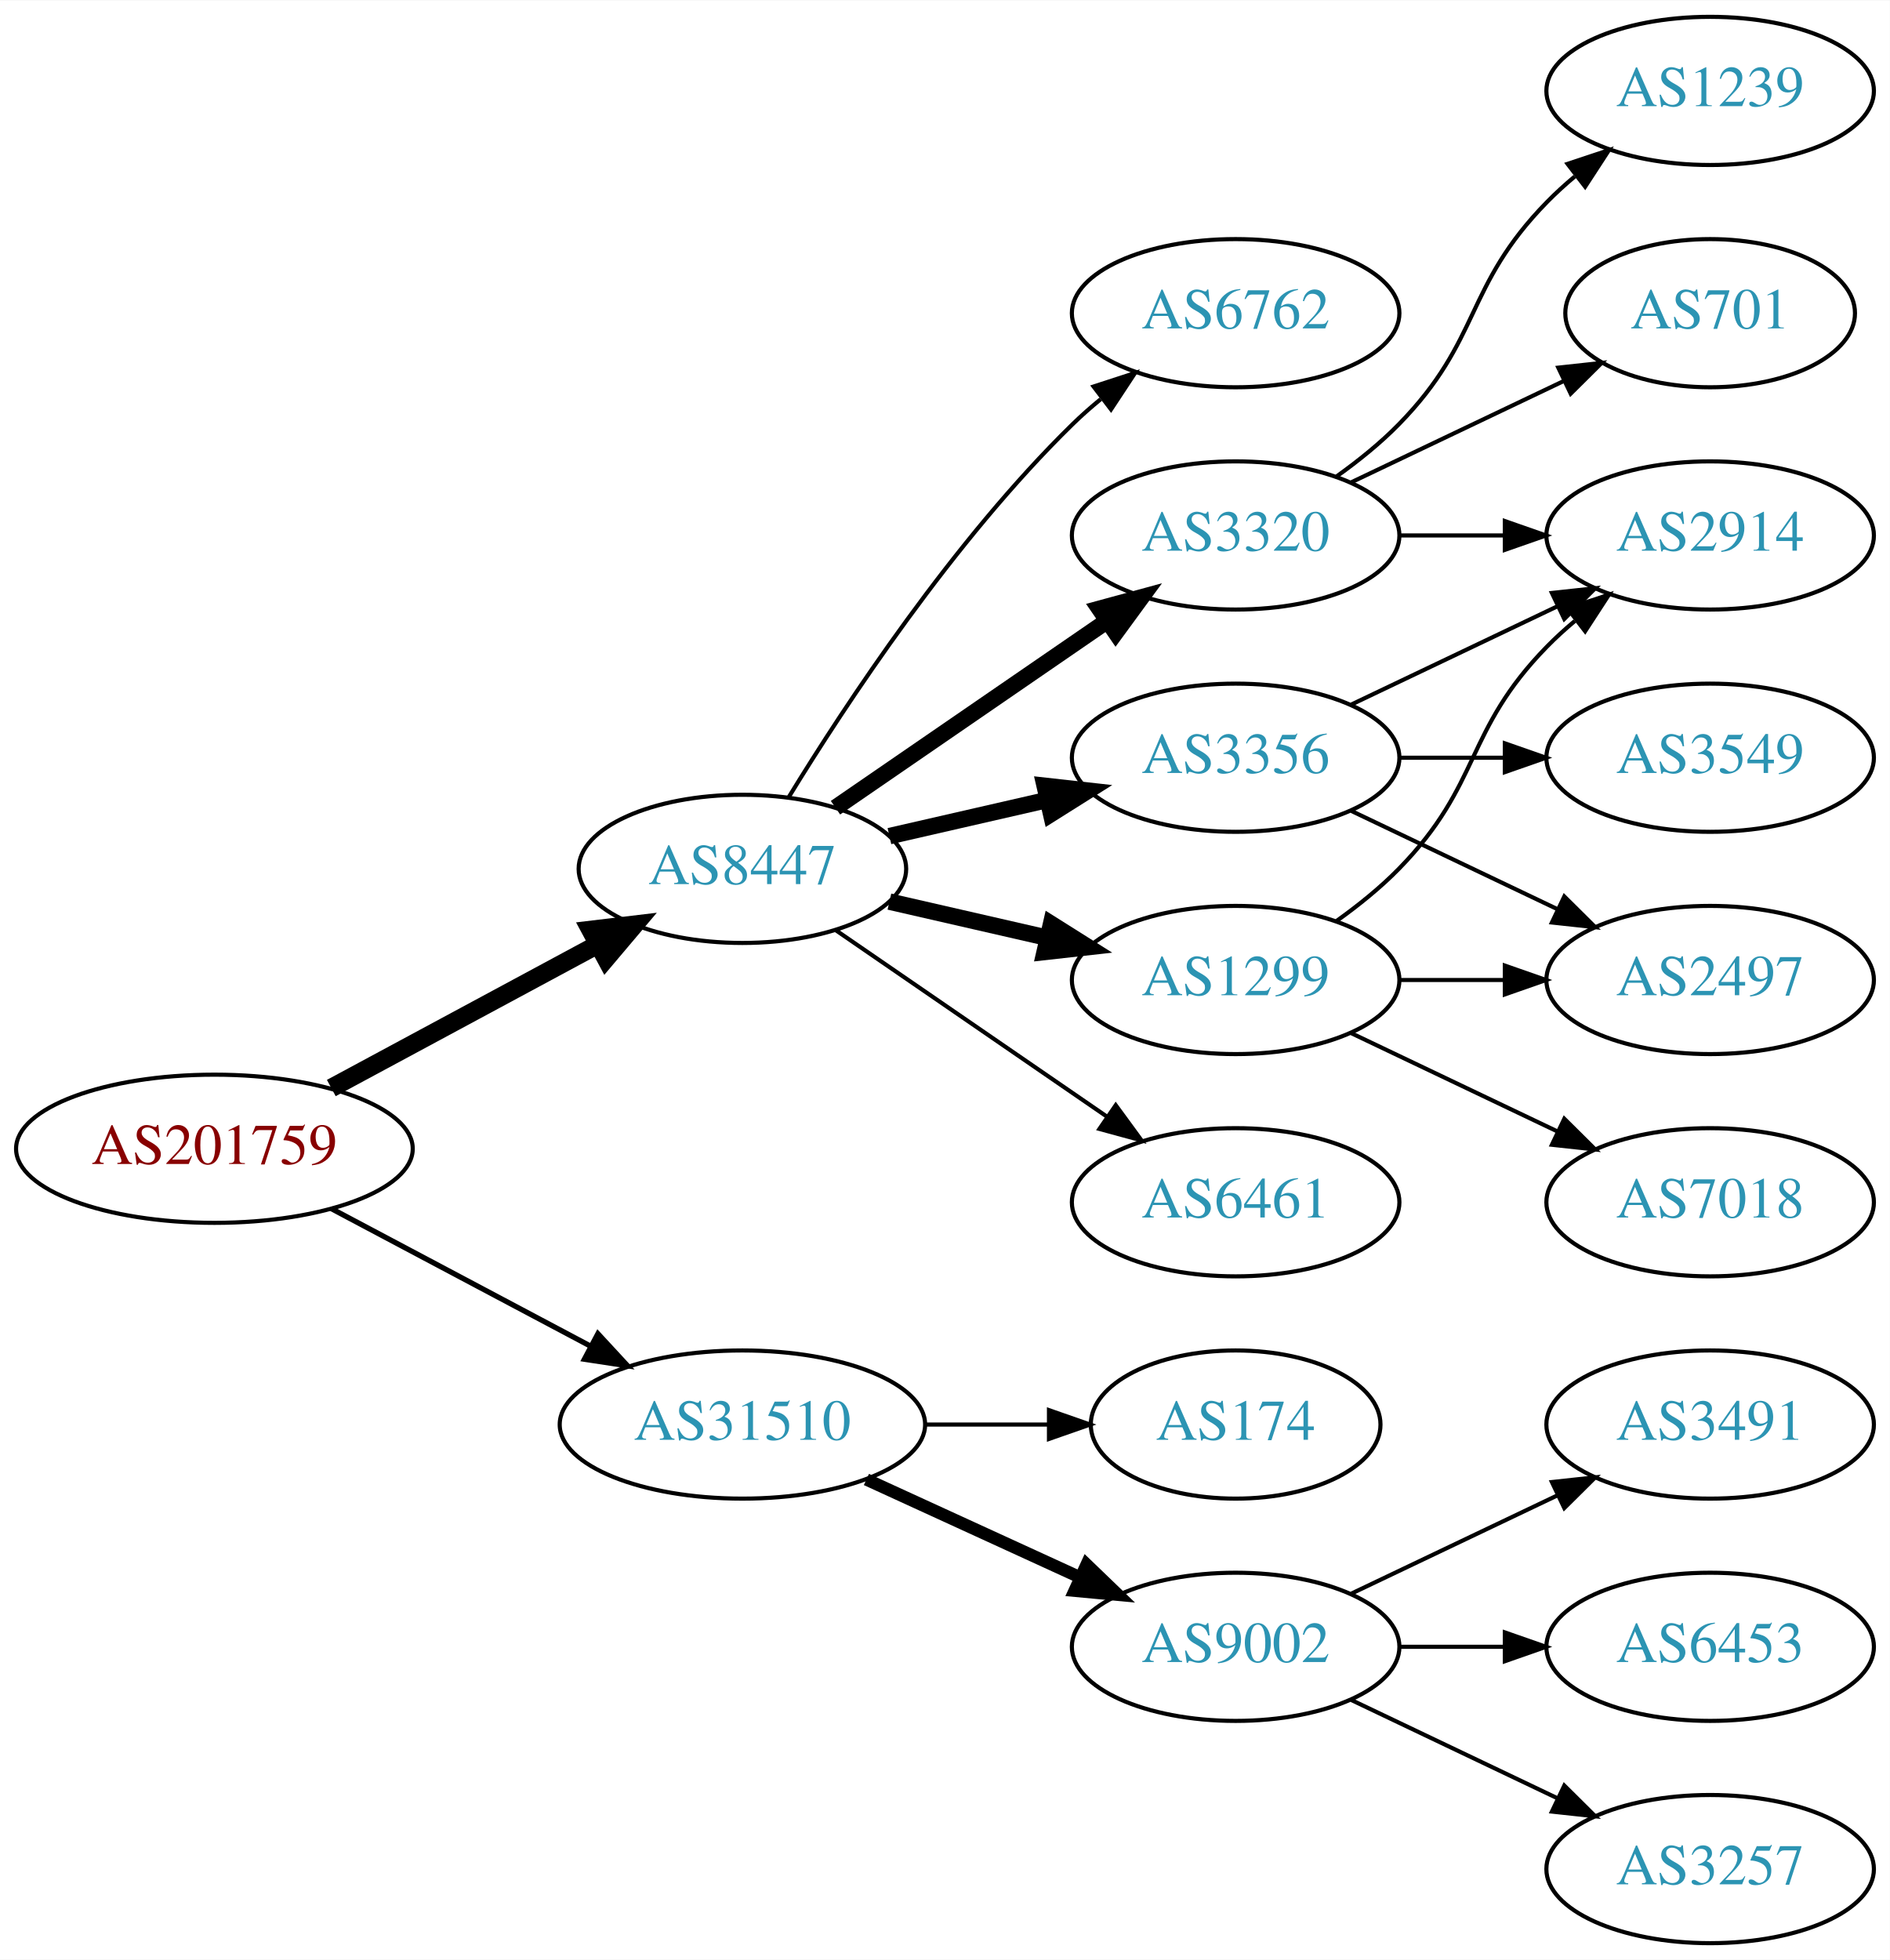
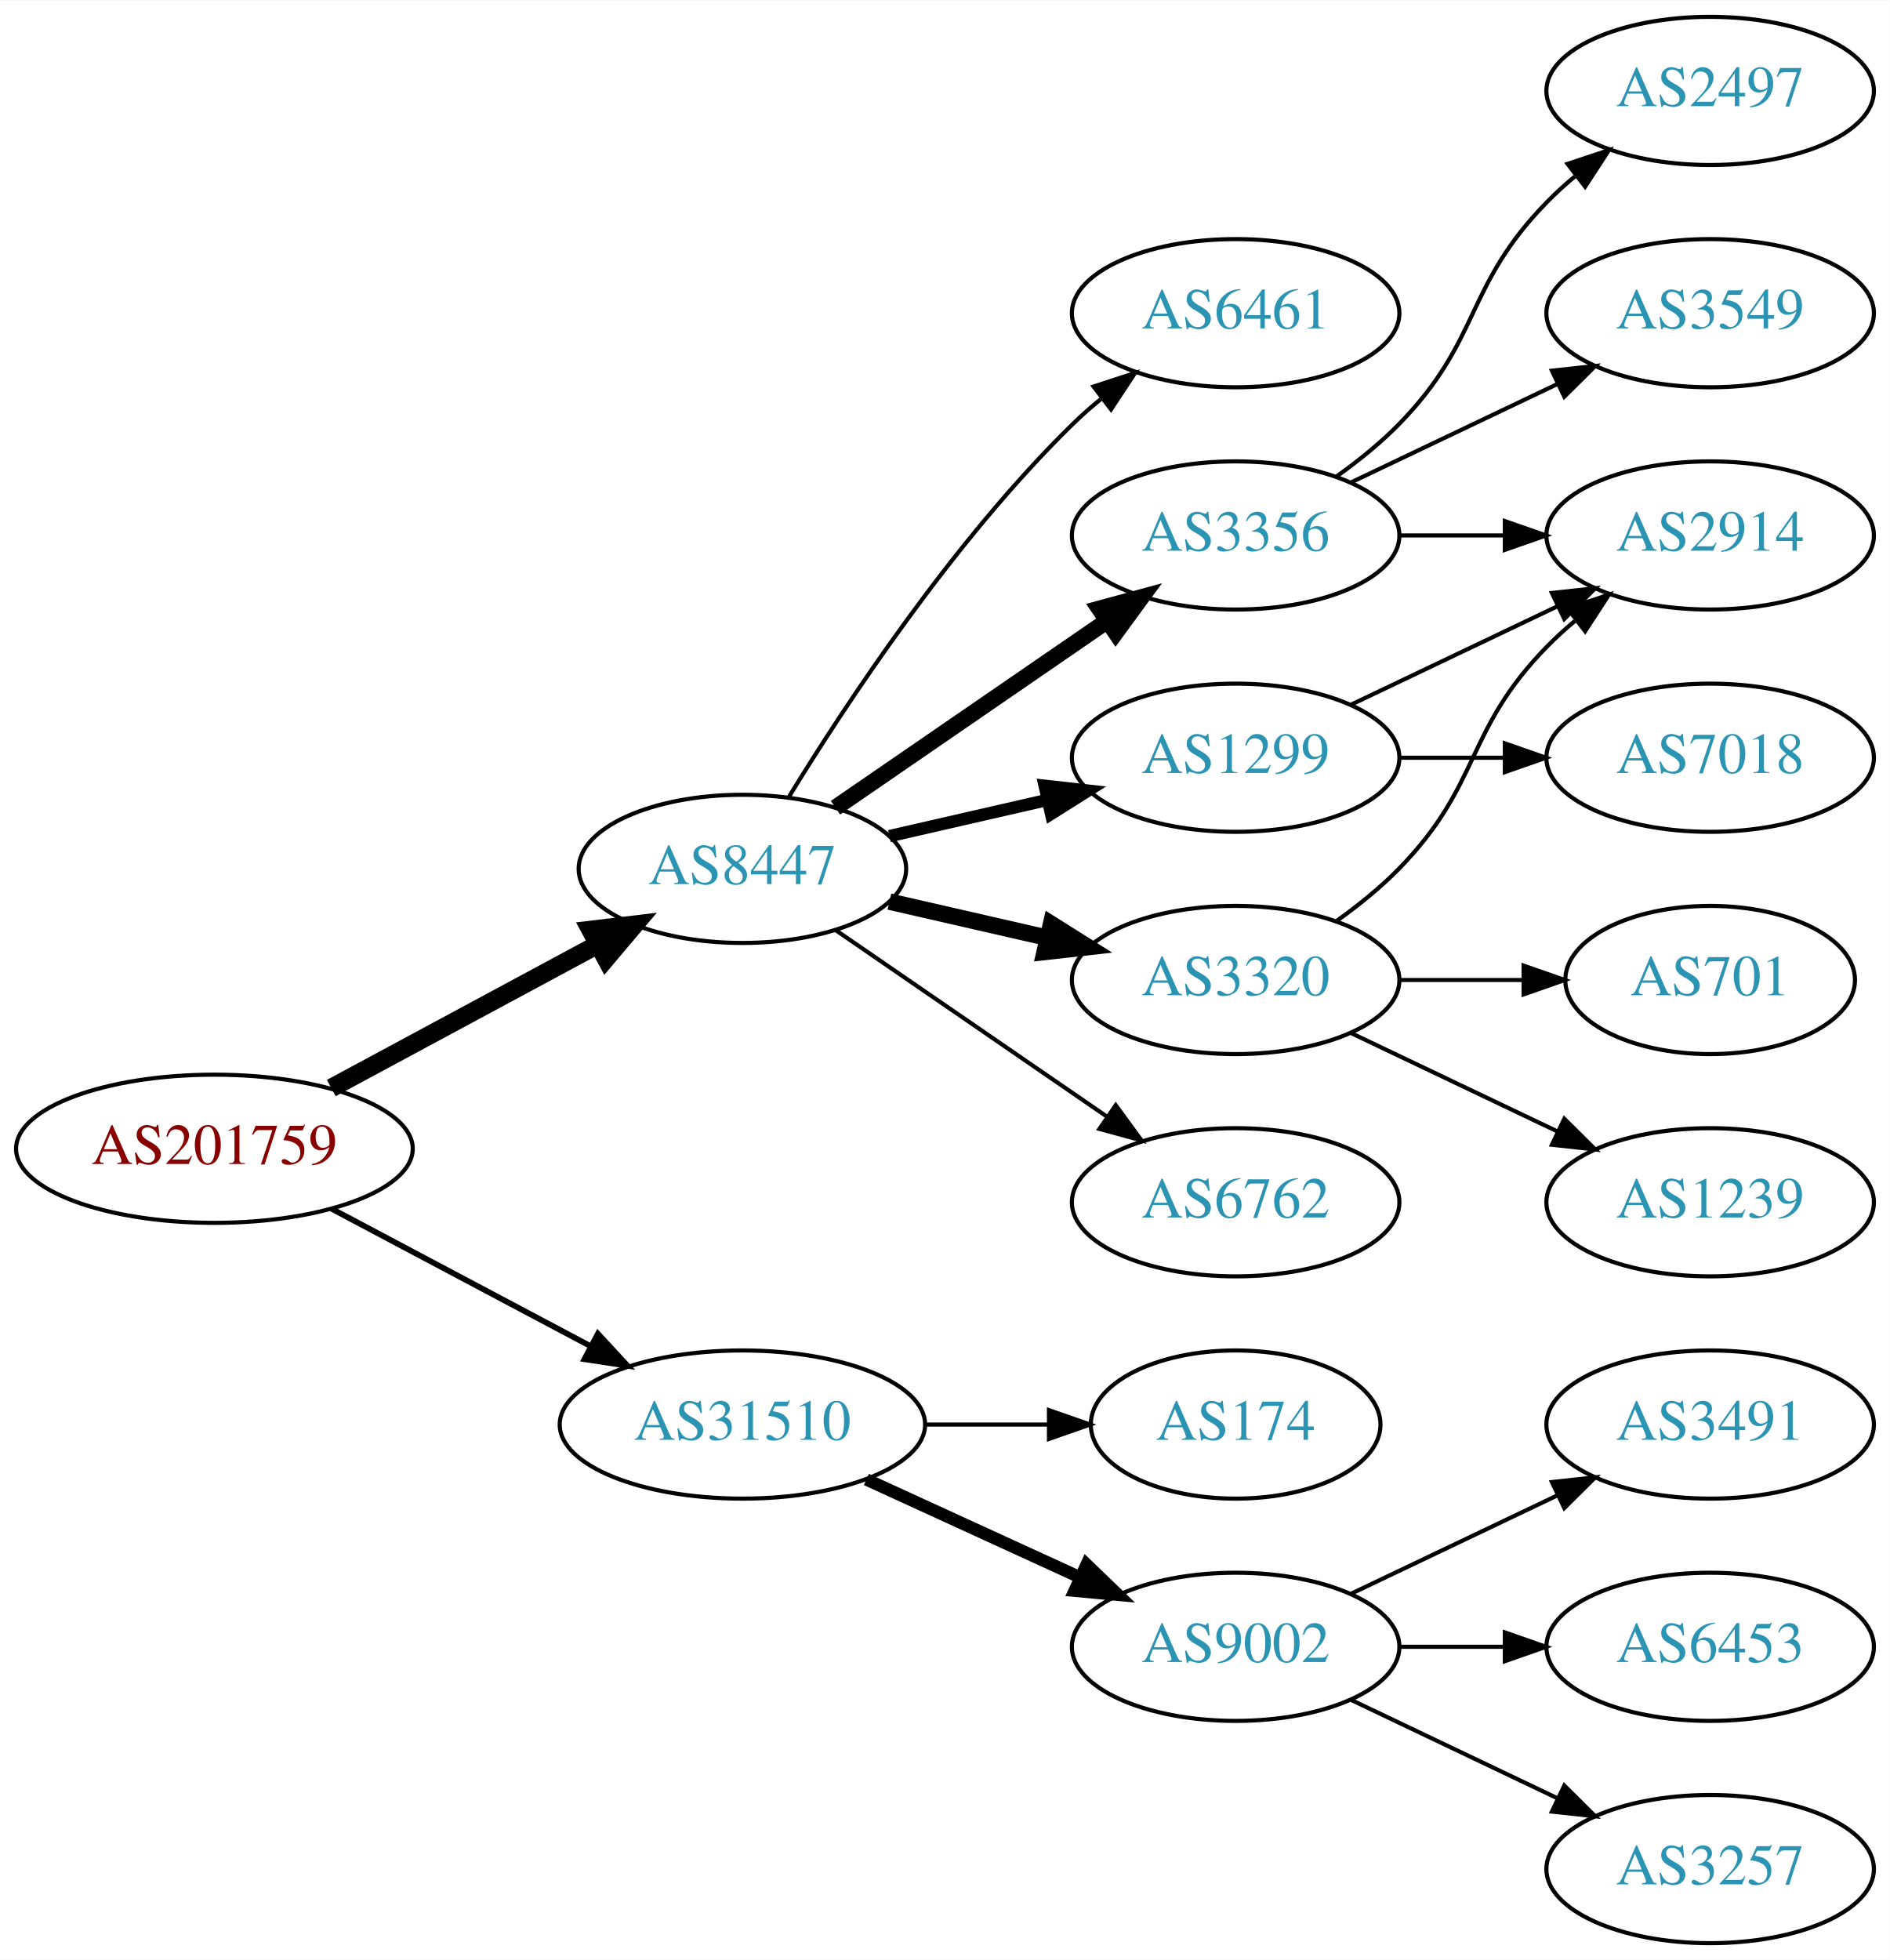
<svg xmlns="http://www.w3.org/2000/svg" xmlns:xlink="http://www.w3.org/1999/xlink" width="459pt" height="476pt" viewBox="0.00 0.00 459.17 476.00">
  <g id="graph0" class="graph" transform="scale(1 1) rotate(0) translate(4 472)">
    <polygon fill="white" stroke="none" points="-4,4 -4,-472 455.17,-472 455.17,4 -4,4" />
    <g id="node1" class="node">
      <g id="a_node1">
        <a xlink:href="/asn/201759" xlink:title="AS201759 ~ OeRK-TIROL-AS [AT]">
          <ellipse fill="#ffffff" stroke="black" cx="48.096" cy="-193" rx="48.192" ry="18" />
          <text text-anchor="middle" x="48.096" y="-189.3" font-family="Times,serif" font-size="14.00" fill="#880000">AS201759</text>
        </a>
      </g>
    </g>
    <g id="node2" class="node">
      <g id="a_node2">
        <a xlink:href="/asn/8447" xlink:title="AS8447 ~ A1 Telekom Austria AG [AT]">
          <ellipse fill="#ffffff" stroke="black" cx="176.388" cy="-261" rx="39.794" ry="18" />
          <text text-anchor="middle" x="176.388" y="-257.3" font-family="Times,serif" font-size="14.00" fill="#2c94b3">AS8447</text>
        </a>
      </g>
    </g>
    <g id="edge1" class="edge">
      <path fill="none" stroke="black" stroke-width="4.5" d="M76.499,-207.755C95.498,-217.985 120.934,-231.68 141.251,-242.62" />
      <polygon fill="black" stroke="black" stroke-width="4.5" points="139.512,-246.155 150.184,-247.429 143.246,-239.222 139.512,-246.155" />
    </g>
    <g id="node3" class="node">
      <g id="a_node3">
        <a xlink:href="/asn/31510" xlink:title="AS31510 ~ Innsbrucker Kommunalbetriebe AG [AT]">
          <ellipse fill="#ffffff" stroke="black" cx="176.388" cy="-126" rx="44.393" ry="18" />
          <text text-anchor="middle" x="176.388" y="-122.3" font-family="Times,serif" font-size="14.00" fill="#2c94b3">AS31510</text>
        </a>
      </g>
    </g>
    <g id="edge2" class="edge">
-       <path fill="none" stroke="black" stroke-width="1.286" d="M76.499,-178.462C94.995,-168.65 119.591,-155.601 139.626,-144.972" />
-       <polygon fill="black" stroke="black" stroke-width="1.286" points="141.278,-148.058 148.471,-140.279 137.997,-141.874 141.278,-148.058" />
+       <path fill="none" stroke="black" stroke-width="1.385" d="M76.499,-178.462C94.995,-168.65 119.591,-155.601 139.626,-144.972" />
+       <polygon fill="black" stroke="black" stroke-width="1.385" points="141.278,-148.058 148.471,-140.279 137.997,-141.874 141.278,-148.058" />
    </g>
    <g id="node4" class="node">
      <g id="a_node4">
        <a xlink:href="/asn/3356" xlink:title="AS3356 ~ Level 3 Parent, LLC [US]">
-           <ellipse fill="#ffffff" stroke="black" cx="296.23" cy="-288" rx="39.794" ry="18" />
-           <text text-anchor="middle" x="296.23" y="-284.3" font-family="Times,serif" font-size="14.00" fill="#2c94b3">AS3356</text>
+           <ellipse fill="#ffffff" stroke="black" cx="296.23" cy="-342" rx="39.794" ry="18" />
+           <text text-anchor="middle" x="296.23" y="-338.3" font-family="Times,serif" font-size="14.00" fill="#2c94b3">AS3356</text>
        </a>
      </g>
    </g>
    <g id="edge3" class="edge">
-       <path fill="none" stroke="black" stroke-width="4" d="M212.107,-268.955C224.107,-271.704 237.728,-274.825 250.42,-277.733" />
-       <polygon fill="black" stroke="black" stroke-width="4" points="249.823,-281.187 260.352,-280.009 251.386,-274.364 249.823,-281.187" />
+       <path fill="none" stroke="black" stroke-width="4" d="M199.002,-275.857C217.49,-288.565 244.304,-306.995 264.934,-321.175" />
+       <polygon fill="black" stroke="black" stroke-width="4" points="263.13,-324.183 273.354,-326.963 267.096,-318.414 263.13,-324.183" />
    </g>
    <g id="node5" class="node">
      <g id="a_node5">
-         <a xlink:href="/asn/3320" xlink:title="AS3320 ~ DTAG [DE]">
-           <ellipse fill="#ffffff" stroke="black" cx="296.23" cy="-342" rx="39.794" ry="18" />
-           <text text-anchor="middle" x="296.23" y="-338.3" font-family="Times,serif" font-size="14.00" fill="#2c94b3">AS3320</text>
+         <a xlink:href="/asn/6762" xlink:title="AS6762 ~ TELECOM ITALIA SPARKLE S.p.A. [IT]">
+           <ellipse fill="#ffffff" stroke="black" cx="296.23" cy="-180" rx="39.794" ry="18" />
+           <text text-anchor="middle" x="296.23" y="-176.3" font-family="Times,serif" font-size="14.00" fill="#2c94b3">AS6762</text>
        </a>
      </g>
    </g>
    <g id="edge4" class="edge">
-       <path fill="none" stroke="black" stroke-width="4" d="M199.002,-275.857C217.49,-288.565 244.304,-306.995 264.934,-321.175" />
-       <polygon fill="black" stroke="black" stroke-width="4" points="263.13,-324.183 273.354,-326.963 267.096,-318.414 263.13,-324.183" />
+       <path fill="none" stroke="black" d="M199.002,-246.143C217.49,-233.435 244.304,-215.005 264.934,-200.825" />
+       <polygon fill="black" stroke="black" points="267.096,-203.586 273.354,-195.037 263.13,-197.817 267.096,-203.586" />
    </g>
    <g id="node6" class="node">
      <g id="a_node6">
        <a xlink:href="/asn/1299" xlink:title="AS1299 ~ Telia Carrier [EU]">
+           <ellipse fill="#ffffff" stroke="black" cx="296.23" cy="-288" rx="39.794" ry="18" />
+           <text text-anchor="middle" x="296.23" y="-284.3" font-family="Times,serif" font-size="14.00" fill="#2c94b3">AS1299</text>
+         </a>
+       </g>
+     </g>
+     <g id="edge5" class="edge">
+       <path fill="none" stroke="black" stroke-width="3" d="M212.107,-268.955C224.107,-271.704 237.728,-274.825 250.42,-277.733" />
+       <polygon fill="black" stroke="black" stroke-width="3" points="249.823,-281.187 260.352,-280.009 251.386,-274.364 249.823,-281.187" />
+     </g>
+     <g id="node7" class="node">
+       <g id="a_node7">
+         <a xlink:href="/asn/3320" xlink:title="AS3320 ~ DTAG [DE]">
          <ellipse fill="#ffffff" stroke="black" cx="296.23" cy="-234" rx="39.794" ry="18" />
-           <text text-anchor="middle" x="296.23" y="-230.3" font-family="Times,serif" font-size="14.00" fill="#2c94b3">AS1299</text>
-         </a>
-       </g>
-     </g>
-     <g id="edge5" class="edge">
+           <text text-anchor="middle" x="296.23" y="-230.3" font-family="Times,serif" font-size="14.00" fill="#2c94b3">AS3320</text>
+         </a>
+       </g>
+     </g>
+     <g id="edge6" class="edge">
      <path fill="none" stroke="black" stroke-width="4" d="M212.107,-253.045C224.107,-250.296 237.728,-247.175 250.42,-244.267" />
      <polygon fill="black" stroke="black" stroke-width="4" points="251.386,-247.636 260.352,-241.991 249.823,-240.813 251.386,-247.636" />
    </g>
-     <g id="node7" class="node">
-       <g id="a_node7">
-         <a xlink:href="/asn/6461" xlink:title="AS6461 ~ Zayo Bandwidth [US]">
-           <ellipse fill="#ffffff" stroke="black" cx="296.23" cy="-180" rx="39.794" ry="18" />
-           <text text-anchor="middle" x="296.23" y="-176.3" font-family="Times,serif" font-size="14.00" fill="#2c94b3">AS6461</text>
-         </a>
-       </g>
-     </g>
-     <g id="edge6" class="edge">
-       <path fill="none" stroke="black" d="M199.002,-246.143C217.49,-233.435 244.304,-215.005 264.934,-200.825" />
-       <polygon fill="black" stroke="black" points="267.096,-203.586 273.354,-195.037 263.13,-197.817 267.096,-203.586" />
-     </g>
    <g id="node8" class="node">
      <g id="a_node8">
-         <a xlink:href="/asn/6762" xlink:title="AS6762 ~ TELECOM ITALIA SPARKLE S.p.A. [IT]">
+         <a xlink:href="/asn/6461" xlink:title="AS6461 ~ Zayo Bandwidth [US]">
          <ellipse fill="#ffffff" stroke="black" cx="296.23" cy="-396" rx="39.794" ry="18" />
-           <text text-anchor="middle" x="296.23" y="-392.3" font-family="Times,serif" font-size="14.00" fill="#2c94b3">AS6762</text>
+           <text text-anchor="middle" x="296.23" y="-392.3" font-family="Times,serif" font-size="14.00" fill="#2c94b3">AS6461</text>
        </a>
      </g>
    </g>
    <g id="edge7" class="edge">
      <path fill="none" stroke="black" d="M187.653,-278.44C201.462,-300.991 227.651,-340.722 256.584,-369 258.724,-371.092 261.041,-373.137 263.441,-375.106" />
      <polygon fill="black" stroke="black" points="261.708,-378.185 271.782,-381.464 265.951,-372.618 261.708,-378.185" />
    </g>
    <g id="node15" class="node">
      <g id="a_node15">
        <a xlink:href="/asn/9002" xlink:title="AS9002 ~ RETN Limited [EU]">
          <ellipse fill="#ffffff" stroke="black" cx="296.23" cy="-72" rx="39.794" ry="18" />
          <text text-anchor="middle" x="296.23" y="-68.3" font-family="Times,serif" font-size="14.00" fill="#2c94b3">AS9002</text>
        </a>
      </g>
    </g>
-     <g id="edge17" class="edge">
+     <g id="edge16" class="edge">
      <path fill="none" stroke="black" stroke-width="3" d="M206.517,-112.652C222.128,-105.498 241.526,-96.609 258.198,-88.969" />
      <polygon fill="black" stroke="black" stroke-width="3" points="260.017,-91.986 267.65,-84.638 257.101,-85.622 260.017,-91.986" />
    </g>
    <g id="node16" class="node">
      <g id="a_node16">
        <a xlink:href="/asn/174" xlink:title="AS174 ~ Cogent Communications [US]">
          <ellipse fill="#ffffff" stroke="black" cx="296.23" cy="-126" rx="35.194" ry="18" />
          <text text-anchor="middle" x="296.23" y="-122.3" font-family="Times,serif" font-size="14.00" fill="#2c94b3">AS174</text>
        </a>
      </g>
    </g>
-     <g id="edge18" class="edge">
+     <g id="edge17" class="edge">
      <path fill="none" stroke="black" d="M220.599,-126C230.447,-126 240.926,-126 250.823,-126" />
      <polygon fill="black" stroke="black" points="250.875,-129.5 260.875,-126 250.875,-122.5 250.875,-129.5" />
    </g>
    <g id="node9" class="node">
      <g id="a_node9">
-         <a xlink:href="/asn/2497" xlink:title="AS2497 ~ Internet Initiative Japan Inc. [JP]">
-           <ellipse fill="#ffffff" stroke="black" cx="411.523" cy="-234" rx="39.794" ry="18" />
-           <text text-anchor="middle" x="411.523" y="-230.3" font-family="Times,serif" font-size="14.00" fill="#2c94b3">AS2497</text>
+         <a xlink:href="/asn/3549" xlink:title="AS3549 ~ Level 3 Parent, LLC [US]">
+           <ellipse fill="#ffffff" stroke="black" cx="411.523" cy="-396" rx="39.794" ry="18" />
+           <text text-anchor="middle" x="411.523" y="-392.3" font-family="Times,serif" font-size="14.00" fill="#2c94b3">AS3549</text>
        </a>
      </g>
    </g>
    <g id="edge8" class="edge">
-       <path fill="none" stroke="black" d="M324.367,-275.066C339.361,-267.919 358.182,-258.948 374.405,-251.215" />
-       <polygon fill="black" stroke="black" points="376.087,-254.291 383.608,-246.829 373.075,-247.972 376.087,-254.291" />
+       <path fill="none" stroke="black" d="M324.367,-354.934C339.361,-362.081 358.182,-371.052 374.405,-378.785" />
+       <polygon fill="black" stroke="black" points="373.075,-382.028 383.608,-383.171 376.087,-375.709 373.075,-382.028" />
    </g>
    <g id="node10" class="node">
      <g id="a_node10">
        <a xlink:href="/asn/2914" xlink:title="AS2914 ~ NTT America, Inc. [US]">
          <ellipse fill="#ffffff" stroke="black" cx="411.523" cy="-342" rx="39.794" ry="18" />
          <text text-anchor="middle" x="411.523" y="-338.3" font-family="Times,serif" font-size="14.00" fill="#2c94b3">AS2914</text>
        </a>
      </g>
    </g>
    <g id="edge9" class="edge">
+       <path fill="none" stroke="black" d="M335.902,-342C344.105,-342 352.869,-342 361.401,-342" />
+       <polygon fill="black" stroke="black" points="361.641,-345.5 371.641,-342 361.641,-338.5 361.641,-345.5" />
+     </g>
+     <g id="node11" class="node">
+       <g id="a_node11">
+         <a xlink:href="/asn/2497" xlink:title="AS2497 ~ Internet Initiative Japan Inc. [JP]">
+           <ellipse fill="#ffffff" stroke="black" cx="411.523" cy="-450" rx="39.794" ry="18" />
+           <text text-anchor="middle" x="411.523" y="-446.3" font-family="Times,serif" font-size="14.00" fill="#2c94b3">AS2497</text>
+         </a>
+       </g>
+     </g>
+     <g id="edge10" class="edge">
+       <path fill="none" stroke="black" d="M320.824,-356.389C326.08,-360.148 331.412,-364.437 335.877,-369 356.049,-389.617 351.704,-402.383 371.877,-423 373.969,-425.139 376.253,-427.218 378.63,-429.21" />
+       <polygon fill="black" stroke="black" points="376.873,-432.275 386.929,-435.611 381.148,-426.732 376.873,-432.275" />
+     </g>
+     <g id="edge11" class="edge">
      <path fill="none" stroke="black" d="M324.367,-300.934C339.361,-308.081 358.182,-317.052 374.405,-324.785" />
      <polygon fill="black" stroke="black" points="373.075,-328.028 383.608,-329.171 376.087,-321.709 373.075,-328.028" />
    </g>
-     <g id="node11" class="node">
-       <g id="a_node11">
-         <a xlink:href="/asn/3549" xlink:title="AS3549 ~ Level 3 Parent, LLC [US]">
+     <g id="node12" class="node">
+       <g id="a_node12">
+         <a xlink:href="/asn/7018" xlink:title="AS7018 ~ AT&amp;T Services, Inc. [US]">
          <ellipse fill="#ffffff" stroke="black" cx="411.523" cy="-288" rx="39.794" ry="18" />
-           <text text-anchor="middle" x="411.523" y="-284.3" font-family="Times,serif" font-size="14.00" fill="#2c94b3">AS3549</text>
-         </a>
-       </g>
-     </g>
-     <g id="edge10" class="edge">
+           <text text-anchor="middle" x="411.523" y="-284.3" font-family="Times,serif" font-size="14.00" fill="#2c94b3">AS7018</text>
+         </a>
+       </g>
+     </g>
+     <g id="edge12" class="edge">
      <path fill="none" stroke="black" d="M335.902,-288C344.105,-288 352.869,-288 361.401,-288" />
      <polygon fill="black" stroke="black" points="361.641,-291.5 371.641,-288 361.641,-284.5 361.641,-291.5" />
    </g>
-     <g id="edge12" class="edge">
-       <path fill="none" stroke="black" d="M335.902,-342C344.105,-342 352.869,-342 361.401,-342" />
-       <polygon fill="black" stroke="black" points="361.641,-345.5 371.641,-342 361.641,-338.5 361.641,-345.5" />
-     </g>
-     <g id="node12" class="node">
-       <g id="a_node12">
-         <a xlink:href="/asn/1239" xlink:title="AS1239 ~ Sprint [US]">
-           <ellipse fill="#ffffff" stroke="black" cx="411.523" cy="-450" rx="39.794" ry="18" />
-           <text text-anchor="middle" x="411.523" y="-446.3" font-family="Times,serif" font-size="14.00" fill="#2c94b3">AS1239</text>
-         </a>
-       </g>
-     </g>
-     <g id="edge11" class="edge">
-       <path fill="none" stroke="black" d="M320.824,-356.389C326.08,-360.148 331.412,-364.437 335.877,-369 356.049,-389.617 351.704,-402.383 371.877,-423 373.969,-425.139 376.253,-427.218 378.63,-429.21" />
-       <polygon fill="black" stroke="black" points="376.873,-432.275 386.929,-435.611 381.148,-426.732 376.873,-432.275" />
+     <g id="edge14" class="edge">
+       <path fill="none" stroke="black" d="M320.824,-248.389C326.08,-252.148 331.412,-256.437 335.877,-261 356.049,-281.617 351.704,-294.383 371.877,-315 373.969,-317.139 376.253,-319.218 378.63,-321.21" />
+       <polygon fill="black" stroke="black" points="376.873,-324.275 386.929,-327.611 381.148,-318.732 376.873,-324.275" />
    </g>
    <g id="node13" class="node">
      <g id="a_node13">
-         <a xlink:href="/asn/701" xlink:title="AS701 ~ UUNET [US]">
-           <ellipse fill="#ffffff" stroke="black" cx="411.523" cy="-396" rx="35.194" ry="18" />
-           <text text-anchor="middle" x="411.523" y="-392.3" font-family="Times,serif" font-size="14.00" fill="#2c94b3">AS701</text>
+         <a xlink:href="/asn/1239" xlink:title="AS1239 ~ Sprint [US]">
+           <ellipse fill="#ffffff" stroke="black" cx="411.523" cy="-180" rx="39.794" ry="18" />
+           <text text-anchor="middle" x="411.523" y="-176.3" font-family="Times,serif" font-size="14.00" fill="#2c94b3">AS1239</text>
        </a>
      </g>
    </g>
    <g id="edge13" class="edge">
-       <path fill="none" stroke="black" d="M324.367,-354.934C339.798,-362.29 359.284,-371.577 375.819,-379.459" />
-       <polygon fill="black" stroke="black" points="374.628,-382.768 385.161,-383.911 377.64,-376.449 374.628,-382.768" />
-     </g>
-     <g id="edge14" class="edge">
-       <path fill="none" stroke="black" d="M335.902,-234C344.105,-234 352.869,-234 361.401,-234" />
-       <polygon fill="black" stroke="black" points="361.641,-237.5 371.641,-234 361.641,-230.5 361.641,-237.5" />
-     </g>
-     <g id="edge16" class="edge">
-       <path fill="none" stroke="black" d="M320.824,-248.389C326.08,-252.148 331.412,-256.437 335.877,-261 356.049,-281.617 351.704,-294.383 371.877,-315 373.969,-317.139 376.253,-319.218 378.63,-321.21" />
-       <polygon fill="black" stroke="black" points="376.873,-324.275 386.929,-327.611 381.148,-318.732 376.873,-324.275" />
+       <path fill="none" stroke="black" d="M324.367,-221.066C339.361,-213.919 358.182,-204.948 374.405,-197.215" />
+       <polygon fill="black" stroke="black" points="376.087,-200.291 383.608,-192.829 373.075,-193.972 376.087,-200.291" />
    </g>
    <g id="node14" class="node">
      <g id="a_node14">
-         <a xlink:href="/asn/7018" xlink:title="AS7018 ~ AT&amp;T Services, Inc. [US]">
-           <ellipse fill="#ffffff" stroke="black" cx="411.523" cy="-180" rx="39.794" ry="18" />
-           <text text-anchor="middle" x="411.523" y="-176.3" font-family="Times,serif" font-size="14.00" fill="#2c94b3">AS7018</text>
+         <a xlink:href="/asn/701" xlink:title="AS701 ~ UUNET [US]">
+           <ellipse fill="#ffffff" stroke="black" cx="411.523" cy="-234" rx="35.194" ry="18" />
+           <text text-anchor="middle" x="411.523" y="-230.3" font-family="Times,serif" font-size="14.00" fill="#2c94b3">AS701</text>
        </a>
      </g>
    </g>
    <g id="edge15" class="edge">
-       <path fill="none" stroke="black" d="M324.367,-221.066C339.361,-213.919 358.182,-204.948 374.405,-197.215" />
-       <polygon fill="black" stroke="black" points="376.087,-200.291 383.608,-192.829 373.075,-193.972 376.087,-200.291" />
+       <path fill="none" stroke="black" d="M335.902,-234C345.608,-234 356.098,-234 366.061,-234" />
+       <polygon fill="black" stroke="black" points="366.198,-237.5 376.198,-234 366.198,-230.5 366.198,-237.5" />
    </g>
    <g id="node17" class="node">
      <g id="a_node17">
        <a xlink:href="/asn/3491" xlink:title="AS3491 ~ PCCW Global, Inc. [US]">
          <ellipse fill="#ffffff" stroke="black" cx="411.523" cy="-126" rx="39.794" ry="18" />
          <text text-anchor="middle" x="411.523" y="-122.3" font-family="Times,serif" font-size="14.00" fill="#2c94b3">AS3491</text>
        </a>
      </g>
    </g>
-     <g id="edge19" class="edge">
+     <g id="edge18" class="edge">
      <path fill="none" stroke="black" d="M324.367,-84.934C339.361,-92.081 358.182,-101.052 374.405,-108.785" />
      <polygon fill="black" stroke="black" points="373.075,-112.028 383.608,-113.171 376.087,-105.709 373.075,-112.028" />
    </g>
    <g id="node18" class="node">
      <g id="a_node18">
        <a xlink:href="/asn/6453" xlink:title="AS6453 ~ TATA COMMUNICATIONS (AMERICA) INC [US]">
          <ellipse fill="#ffffff" stroke="black" cx="411.523" cy="-72" rx="39.794" ry="18" />
          <text text-anchor="middle" x="411.523" y="-68.3" font-family="Times,serif" font-size="14.00" fill="#2c94b3">AS6453</text>
        </a>
      </g>
    </g>
-     <g id="edge20" class="edge">
+     <g id="edge19" class="edge">
      <path fill="none" stroke="black" d="M335.902,-72C344.105,-72 352.869,-72 361.401,-72" />
      <polygon fill="black" stroke="black" points="361.641,-75.5 371.641,-72 361.641,-68.5 361.641,-75.5" />
    </g>
    <g id="node19" class="node">
      <g id="a_node19">
        <a xlink:href="/asn/3257" xlink:title="AS3257 ~ GTT [DE]">
          <ellipse fill="#ffffff" stroke="black" cx="411.523" cy="-18" rx="39.794" ry="18" />
          <text text-anchor="middle" x="411.523" y="-14.3" font-family="Times,serif" font-size="14.00" fill="#2c94b3">AS3257</text>
        </a>
      </g>
    </g>
-     <g id="edge21" class="edge">
+     <g id="edge20" class="edge">
      <path fill="none" stroke="black" d="M324.367,-59.066C339.361,-51.919 358.182,-42.948 374.405,-35.215" />
      <polygon fill="black" stroke="black" points="376.087,-38.291 383.608,-30.829 373.075,-31.972 376.087,-38.291" />
    </g>
  </g>
</svg>
